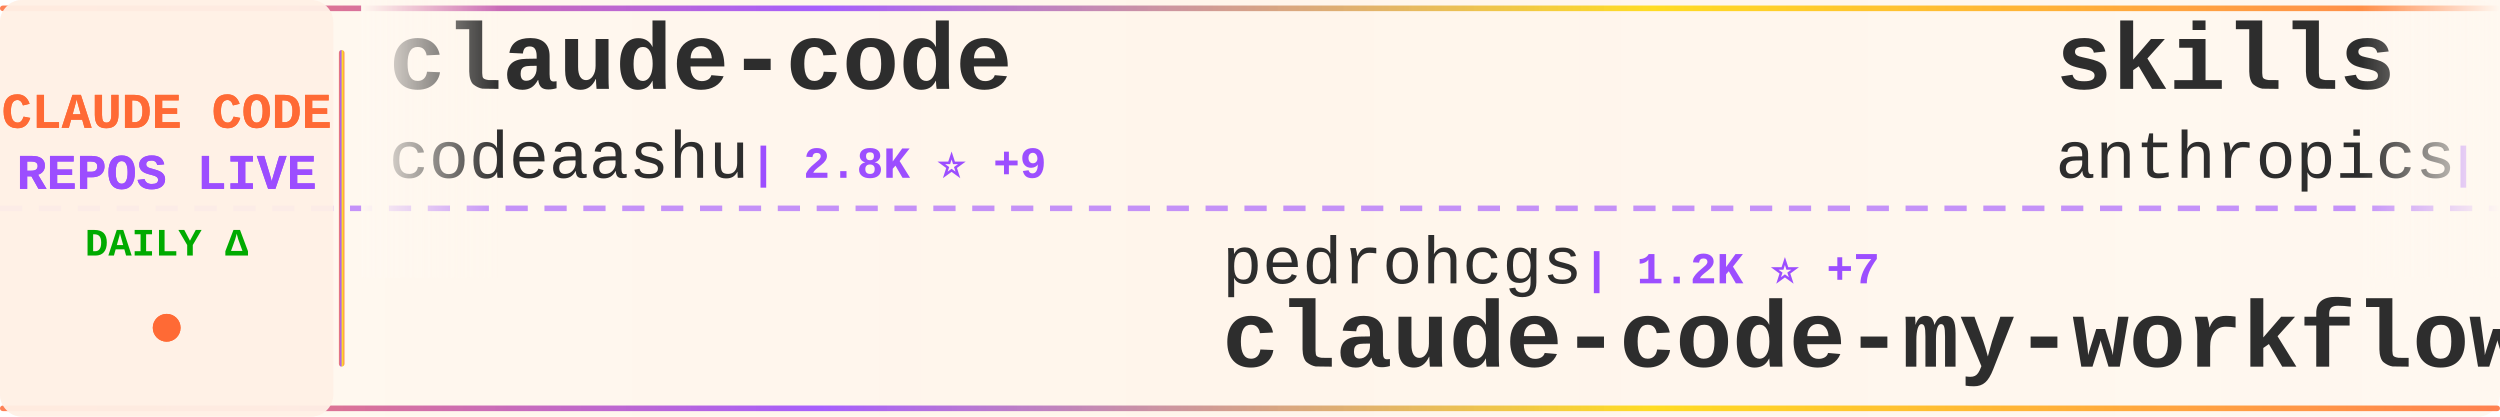
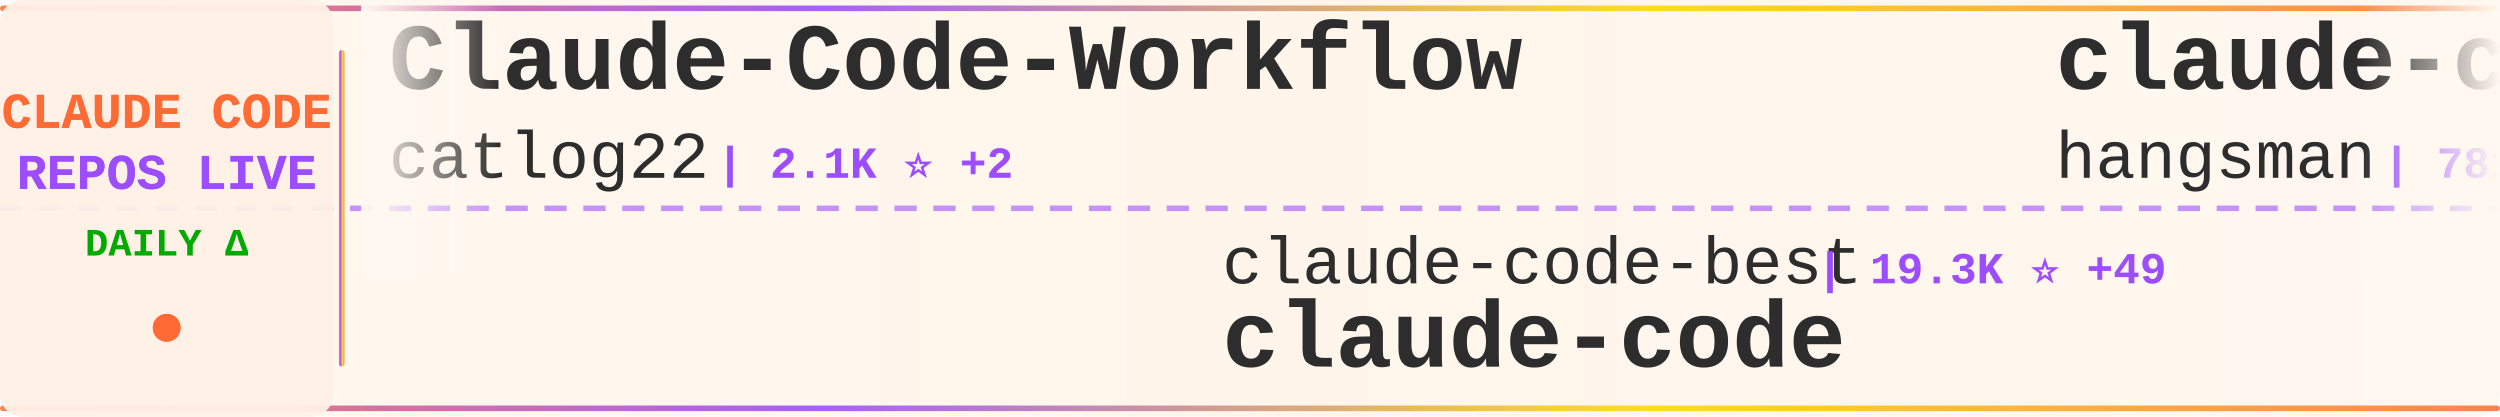
<svg xmlns="http://www.w3.org/2000/svg" width="900" height="150">
  <defs>
    <linearGradient id="tickerBg" x1="0%" y1="0%" x2="100%" y2="0%">
      <stop offset="0%" style="stop-color:#fff8f0;stop-opacity:0.98" />
      <stop offset="50%" style="stop-color:#fff5eb;stop-opacity:1" />
      <stop offset="100%" style="stop-color:#fff8f0;stop-opacity:0.98" />
    </linearGradient>
    <linearGradient id="borderGrad" x1="0%" y1="0%" x2="100%" y2="0%">
      <stop offset="0%" style="stop-color:#FF6B35;stop-opacity:0.85">
        <animate attributeName="stop-opacity" values="0.85;1;0.85" dur="2s" repeatCount="indefinite" />
      </stop>
      <stop offset="33%" style="stop-color:#9C4EFF;stop-opacity:0.9">
        <animate attributeName="stop-opacity" values="0.9;1;0.9" dur="2.2s" repeatCount="indefinite" />
      </stop>
      <stop offset="66%" style="stop-color:#FFD700;stop-opacity:0.85">
        <animate attributeName="stop-opacity" values="0.85;1;0.85" dur="1.8s" repeatCount="indefinite" />
      </stop>
      <stop offset="100%" style="stop-color:#FF6B35;stop-opacity:0.85">
        <animate attributeName="stop-opacity" values="0.85;1;0.85" dur="2s" repeatCount="indefinite" />
      </stop>
    </linearGradient>
    <filter id="textGlow">
      <feGaussianBlur stdDeviation="0.15" result="coloredBlur" />
      <feMerge>
        <feMergeNode in="coloredBlur" />
        <feMergeNode in="SourceGraphic" />
      </feMerge>
    </filter>
    <filter id="metricGlow">
      <feGaussianBlur stdDeviation="0.2" result="coloredBlur" />
      <feMerge>
        <feMergeNode in="coloredBlur" />
        <feMergeNode in="SourceGraphic" />
      </feMerge>
    </filter>
    <linearGradient id="leftFade" x1="0%" y1="0%" x2="100%" y2="0%">
      <stop offset="0%" style="stop-color:#fff8f0;stop-opacity:1" />
      <stop offset="100%" style="stop-color:#fff8f0;stop-opacity:0" />
    </linearGradient>
    <linearGradient id="rightFade" x1="0%" y1="0%" x2="100%" y2="0%">
      <stop offset="0%" style="stop-color:#fff8f0;stop-opacity:0" />
      <stop offset="100%" style="stop-color:#fff8f0;stop-opacity:1" />
    </linearGradient>
  </defs>
  <rect width="900" height="150" fill="url(#tickerBg)" rx="8" />
  <rect x="0" y="2" width="900" height="2" fill="url(#borderGrad)" rx="1" />
  <rect x="0" y="146" width="900" height="2" fill="url(#borderGrad)" rx="1" />
  <line x1="0" y1="75" x2="900" y2="75" stroke="#9C4EFF" stroke-width="2" stroke-dasharray="8 6" opacity="0.6" />
  <rect x="0" y="0" width="120" height="150" fill="#fff0e6" opacity="0.95" rx="8" />
  <text x="60" y="46" font-family="'Courier New', monospace" font-size="18" font-weight="bold" fill="#FF6B35" text-anchor="middle" filter="url(#textGlow)">
    CLAUDE CODE
  </text>
  <text x="60" y="68" font-family="'Courier New', monospace" font-size="18" font-weight="bold" fill="#9C4EFF" text-anchor="middle" filter="url(#textGlow)">
    REPOS LIVE
  </text>
  <text x="60" y="92" font-family="'Courier New', monospace" font-size="14" font-weight="bold" fill="#00aa00" text-anchor="middle">
    DAILY Δ
  </text>
  <circle cx="60" cy="118" r="5" fill="#FF6B35" filter="url(#metricGlow)">
    <animate attributeName="r" values="4;6;4" dur="1.5s" repeatCount="indefinite" />
    <animate attributeName="opacity" values="0.6;1;0.6" dur="1.5s" repeatCount="indefinite" />
  </circle>
  <rect x="122" y="18" width="2" height="114" fill="url(#borderGrad)" rx="1" />
  <clipPath id="tickerClip">
    <rect x="130" y="0" width="770" height="150" />
  </clipPath>
  <g clip-path="url(#tickerClip)">
    <g id="tickerItems">
      <animateTransform attributeName="transform" attributeType="XML" type="translate" from="0 0" to="-3000 0" dur="54s" repeatCount="indefinite" />
      <g transform="translate(0, 0)">
-         <text x="140" y="32" font-family="'Courier New', monospace" font-size="34" font-weight="bold" fill="#2d2d2d">claude-code</text>
-         <text x="140" y="64" font-family="'Courier New', monospace" font-size="24" font-weight="normal" fill="#2d2d2d" opacity="1.0">codeaashu</text>
-         <text x="270" y="64" font-family="'Courier New', monospace" font-size="16" font-weight="bold" fill="#9C4EFF"> | 2.8K ⭐ +9</text>
+         <text x="140" y="32" font-family="'Courier New', monospace" font-size="34" font-weight="bold" fill="#2d2d2d">Claude-Code-Workflow</text>
+         <text x="140" y="64" font-family="'Courier New', monospace" font-size="24" font-weight="normal" fill="#2d2d2d" opacity="1.0">catlog22</text>
+         <text x="258" y="64" font-family="'Courier New', monospace" font-size="16" font-weight="bold" fill="#9C4EFF"> | 2.1K ⭐ +2</text>
      </g>
      <g transform="translate(300, 0)">
-         <text x="140" y="102" font-family="'Courier New', monospace" font-size="24" font-weight="normal" fill="#2d2d2d" opacity="1.0">pedrohcgs</text>
-         <text x="270" y="102" font-family="'Courier New', monospace" font-size="16" font-weight="bold" fill="#9C4EFF"> | 1.2K ⭐ +7</text>
-         <text x="140" y="132" font-family="'Courier New', monospace" font-size="34" font-weight="bold" fill="#2d2d2d">claude-code-my-workflow</text>
+         <text x="140" y="102" font-family="'Courier New', monospace" font-size="24" font-weight="normal" fill="#2d2d2d" opacity="1.0">claude-code-best</text>
+         <text x="354" y="102" font-family="'Courier New', monospace" font-size="16" font-weight="bold" fill="#9C4EFF"> | 19.3K ⭐ +49</text>
+         <text x="140" y="132" font-family="'Courier New', monospace" font-size="34" font-weight="bold" fill="#2d2d2d">claude-code</text>
      </g>
      <g transform="translate(600, 0)">
-         <text x="140" y="32" font-family="'Courier New', monospace" font-size="34" font-weight="bold" fill="#2d2d2d">skills</text>
-         <text x="140" y="64" font-family="'Courier New', monospace" font-size="24" font-weight="normal" fill="#2d2d2d" opacity="1.0">anthropics</text>
-         <text x="282" y="64" font-family="'Courier New', monospace" font-size="16" font-weight="bold" fill="#9C4EFF"> | 144.5K ⭐ +726</text>
+         <text x="140" y="32" font-family="'Courier New', monospace" font-size="34" font-weight="bold" fill="#2d2d2d">claude-code-source</text>
+         <text x="140" y="64" font-family="'Courier New', monospace" font-size="24" font-weight="normal" fill="#2d2d2d" opacity="1.0">hangsman</text>
+         <text x="258" y="64" font-family="'Courier New', monospace" font-size="16" font-weight="bold" fill="#9C4EFF"> | 781 ⭐</text>
      </g>
      <g transform="translate(900, 0)">
-         <text x="140" y="102" font-family="'Courier New', monospace" font-size="24" font-weight="normal" fill="#2d2d2d" opacity="1.0">Alishahryar1</text>
-         <text x="306" y="102" font-family="'Courier New', monospace" font-size="16" font-weight="bold" fill="#9C4EFF"> | 31.2K ⭐ +286</text>
-         <text x="140" y="132" font-family="'Courier New', monospace" font-size="34" font-weight="bold" fill="#2d2d2d">free-claude-code</text>
+         <text x="140" y="102" font-family="'Courier New', monospace" font-size="24" font-weight="normal" fill="#2d2d2d" opacity="1.0">mehmoodosman</text>
+         <text x="306" y="102" font-family="'Courier New', monospace" font-size="16" font-weight="bold" fill="#9C4EFF"> | 169 ⭐</text>
+         <text x="140" y="132" font-family="'Courier New', monospace" font-size="34" font-weight="bold" fill="#2d2d2d">claude-code</text>
      </g>
      <g transform="translate(1200, 0)">
-         <text x="140" y="32" font-family="'Courier New', monospace" font-size="34" font-weight="bold" fill="#2d2d2d">Claude-Code-Source-Study</text>
-         <text x="140" y="64" font-family="'Courier New', monospace" font-size="24" font-weight="normal" fill="#2d2d2d" opacity="1.0">luyao618</text>
-         <text x="258" y="64" font-family="'Courier New', monospace" font-size="16" font-weight="bold" fill="#9C4EFF"> | 1.5K ⭐ +2</text>
+         <text x="140" y="32" font-family="'Courier New', monospace" font-size="34" font-weight="bold" fill="#2d2d2d">awesome-claude-code-suba...</text>
+         <text x="140" y="64" font-family="'Courier New', monospace" font-size="24" font-weight="normal" fill="#2d2d2d" opacity="1.0">VoltAgent</text>
+         <text x="270" y="64" font-family="'Courier New', monospace" font-size="16" font-weight="bold" fill="#9C4EFF"> | 21.0K ⭐ +61</text>
      </g>
      <g transform="translate(1500, 0)">
-         <text x="140" y="102" font-family="'Courier New', monospace" font-size="24" font-weight="normal" fill="#2d2d2d" opacity="1.0">wanshuiyin</text>
-         <text x="282" y="102" font-family="'Courier New', monospace" font-size="16" font-weight="bold" fill="#9C4EFF"> | 11.1K ⭐ +52</text>
-         <text x="140" y="132" font-family="'Courier New', monospace" font-size="34" font-weight="bold" fill="#2d2d2d">Auto-claude-code-researc...</text>
+         <text x="140" y="102" font-family="'Courier New', monospace" font-size="24" font-weight="normal" fill="#2d2d2d" opacity="1.0">Donchitos</text>
+         <text x="270" y="102" font-family="'Courier New', monospace" font-size="16" font-weight="bold" fill="#9C4EFF"> | 20.5K ⭐ +60</text>
+         <text x="140" y="132" font-family="'Courier New', monospace" font-size="34" font-weight="bold" fill="#2d2d2d">Claude-Code-Game-Studios</text>
      </g>
      <g transform="translate(1800, 0)">
-         <text x="140" y="32" font-family="'Courier New', monospace" font-size="34" font-weight="bold" fill="#2d2d2d">claude-code-base-action</text>
-         <text x="140" y="64" font-family="'Courier New', monospace" font-size="24" font-weight="normal" fill="#2d2d2d" opacity="1.0">anthropics</text>
-         <text x="282" y="64" font-family="'Courier New', monospace" font-size="16" font-weight="bold" fill="#9C4EFF"> | 853 ⭐ +3</text>
+         <text x="140" y="32" font-family="'Courier New', monospace" font-size="34" font-weight="bold" fill="#2d2d2d">claude-code-my-workflow</text>
+         <text x="140" y="64" font-family="'Courier New', monospace" font-size="24" font-weight="normal" fill="#2d2d2d" opacity="1.0">pedrohcgs</text>
+         <text x="270" y="64" font-family="'Courier New', monospace" font-size="16" font-weight="bold" fill="#9C4EFF"> | 1.2K ⭐ +4</text>
      </g>
      <g transform="translate(2100, 0)">
-         <text x="140" y="102" font-family="'Courier New', monospace" font-size="24" font-weight="normal" fill="#2d2d2d" opacity="1.0">Cranot</text>
-         <text x="234" y="102" font-family="'Courier New', monospace" font-size="16" font-weight="bold" fill="#9C4EFF"> | 2.8K ⭐ +1</text>
-         <text x="140" y="132" font-family="'Courier New', monospace" font-size="34" font-weight="bold" fill="#2d2d2d">claude-code-guide</text>
+         <text x="140" y="102" font-family="'Courier New', monospace" font-size="24" font-weight="normal" fill="#2d2d2d" opacity="1.0">sugyan</text>
+         <text x="234" y="102" font-family="'Courier New', monospace" font-size="16" font-weight="bold" fill="#9C4EFF"> | 1.1K ⭐</text>
+         <text x="140" y="132" font-family="'Courier New', monospace" font-size="34" font-weight="bold" fill="#2d2d2d">claude-code-webui</text>
      </g>
      <g transform="translate(2400, 0)">
-         <text x="140" y="32" font-family="'Courier New', monospace" font-size="34" font-weight="bold" fill="#2d2d2d">claude_code_src</text>
-         <text x="140" y="64" font-family="'Courier New', monospace" font-size="24" font-weight="normal" fill="#2d2d2d" opacity="1.0">ponponon</text>
-         <text x="258" y="64" font-family="'Courier New', monospace" font-size="16" font-weight="bold" fill="#9C4EFF"> | 2.3K ⭐ +1</text>
+         <text x="140" y="32" font-family="'Courier New', monospace" font-size="34" font-weight="bold" fill="#2d2d2d">claude-code-tips</text>
+         <text x="140" y="64" font-family="'Courier New', monospace" font-size="24" font-weight="normal" fill="#2d2d2d" opacity="1.0">ykdojo</text>
+         <text x="234" y="64" font-family="'Courier New', monospace" font-size="16" font-weight="bold" fill="#9C4EFF"> | 8.6K ⭐ +15</text>
      </g>
      <g transform="translate(2700, 0)">
-         <text x="140" y="102" font-family="'Courier New', monospace" font-size="24" font-weight="normal" fill="#2d2d2d" opacity="1.0">frankbria</text>
-         <text x="270" y="102" font-family="'Courier New', monospace" font-size="16" font-weight="bold" fill="#9C4EFF"> | 9.2K ⭐ +4</text>
-         <text x="140" y="132" font-family="'Courier New', monospace" font-size="34" font-weight="bold" fill="#2d2d2d">ralph-claude-code</text>
+         <text x="140" y="102" font-family="'Courier New', monospace" font-size="24" font-weight="normal" fill="#2d2d2d" opacity="1.0">feiskyer</text>
+         <text x="258" y="102" font-family="'Courier New', monospace" font-size="16" font-weight="bold" fill="#9C4EFF"> | 1.5K ⭐ +2</text>
+         <text x="140" y="132" font-family="'Courier New', monospace" font-size="34" font-weight="bold" fill="#2d2d2d">claude-code-settings</text>
      </g>
      <g transform="translate(3000, 0)">
-         <text x="140" y="32" font-family="'Courier New', monospace" font-size="34" font-weight="bold" fill="#2d2d2d">claude-code</text>
-         <text x="140" y="64" font-family="'Courier New', monospace" font-size="24" font-weight="normal" fill="#2d2d2d" opacity="1.0">codeaashu</text>
-         <text x="270" y="64" font-family="'Courier New', monospace" font-size="16" font-weight="bold" fill="#9C4EFF"> | 2.8K ⭐ +9</text>
+         <text x="140" y="32" font-family="'Courier New', monospace" font-size="34" font-weight="bold" fill="#2d2d2d">Claude-Code-Workflow</text>
+         <text x="140" y="64" font-family="'Courier New', monospace" font-size="24" font-weight="normal" fill="#2d2d2d" opacity="1.0">catlog22</text>
+         <text x="258" y="64" font-family="'Courier New', monospace" font-size="16" font-weight="bold" fill="#9C4EFF"> | 2.1K ⭐ +2</text>
      </g>
      <g transform="translate(3300, 0)">
-         <text x="140" y="102" font-family="'Courier New', monospace" font-size="24" font-weight="normal" fill="#2d2d2d" opacity="1.0">pedrohcgs</text>
-         <text x="270" y="102" font-family="'Courier New', monospace" font-size="16" font-weight="bold" fill="#9C4EFF"> | 1.2K ⭐ +7</text>
-         <text x="140" y="132" font-family="'Courier New', monospace" font-size="34" font-weight="bold" fill="#2d2d2d">claude-code-my-workflow</text>
+         <text x="140" y="102" font-family="'Courier New', monospace" font-size="24" font-weight="normal" fill="#2d2d2d" opacity="1.0">claude-code-best</text>
+         <text x="354" y="102" font-family="'Courier New', monospace" font-size="16" font-weight="bold" fill="#9C4EFF"> | 19.3K ⭐ +49</text>
+         <text x="140" y="132" font-family="'Courier New', monospace" font-size="34" font-weight="bold" fill="#2d2d2d">claude-code</text>
      </g>
      <g transform="translate(3600, 0)">
-         <text x="140" y="32" font-family="'Courier New', monospace" font-size="34" font-weight="bold" fill="#2d2d2d">skills</text>
-         <text x="140" y="64" font-family="'Courier New', monospace" font-size="24" font-weight="normal" fill="#2d2d2d" opacity="1.0">anthropics</text>
-         <text x="282" y="64" font-family="'Courier New', monospace" font-size="16" font-weight="bold" fill="#9C4EFF"> | 144.5K ⭐ +726</text>
+         <text x="140" y="32" font-family="'Courier New', monospace" font-size="34" font-weight="bold" fill="#2d2d2d">claude-code-source</text>
+         <text x="140" y="64" font-family="'Courier New', monospace" font-size="24" font-weight="normal" fill="#2d2d2d" opacity="1.0">hangsman</text>
+         <text x="258" y="64" font-family="'Courier New', monospace" font-size="16" font-weight="bold" fill="#9C4EFF"> | 781 ⭐</text>
      </g>
      <g transform="translate(3900, 0)">
-         <text x="140" y="102" font-family="'Courier New', monospace" font-size="24" font-weight="normal" fill="#2d2d2d" opacity="1.0">Alishahryar1</text>
-         <text x="306" y="102" font-family="'Courier New', monospace" font-size="16" font-weight="bold" fill="#9C4EFF"> | 31.2K ⭐ +286</text>
-         <text x="140" y="132" font-family="'Courier New', monospace" font-size="34" font-weight="bold" fill="#2d2d2d">free-claude-code</text>
+         <text x="140" y="102" font-family="'Courier New', monospace" font-size="24" font-weight="normal" fill="#2d2d2d" opacity="1.0">mehmoodosman</text>
+         <text x="306" y="102" font-family="'Courier New', monospace" font-size="16" font-weight="bold" fill="#9C4EFF"> | 169 ⭐</text>
+         <text x="140" y="132" font-family="'Courier New', monospace" font-size="34" font-weight="bold" fill="#2d2d2d">claude-code</text>
      </g>
    </g>
  </g>
  <rect x="130" y="0" width="50" height="100" fill="url(#leftFade)" />
  <rect x="850" y="0" width="50" height="100" fill="url(#rightFade)" />
</svg>
